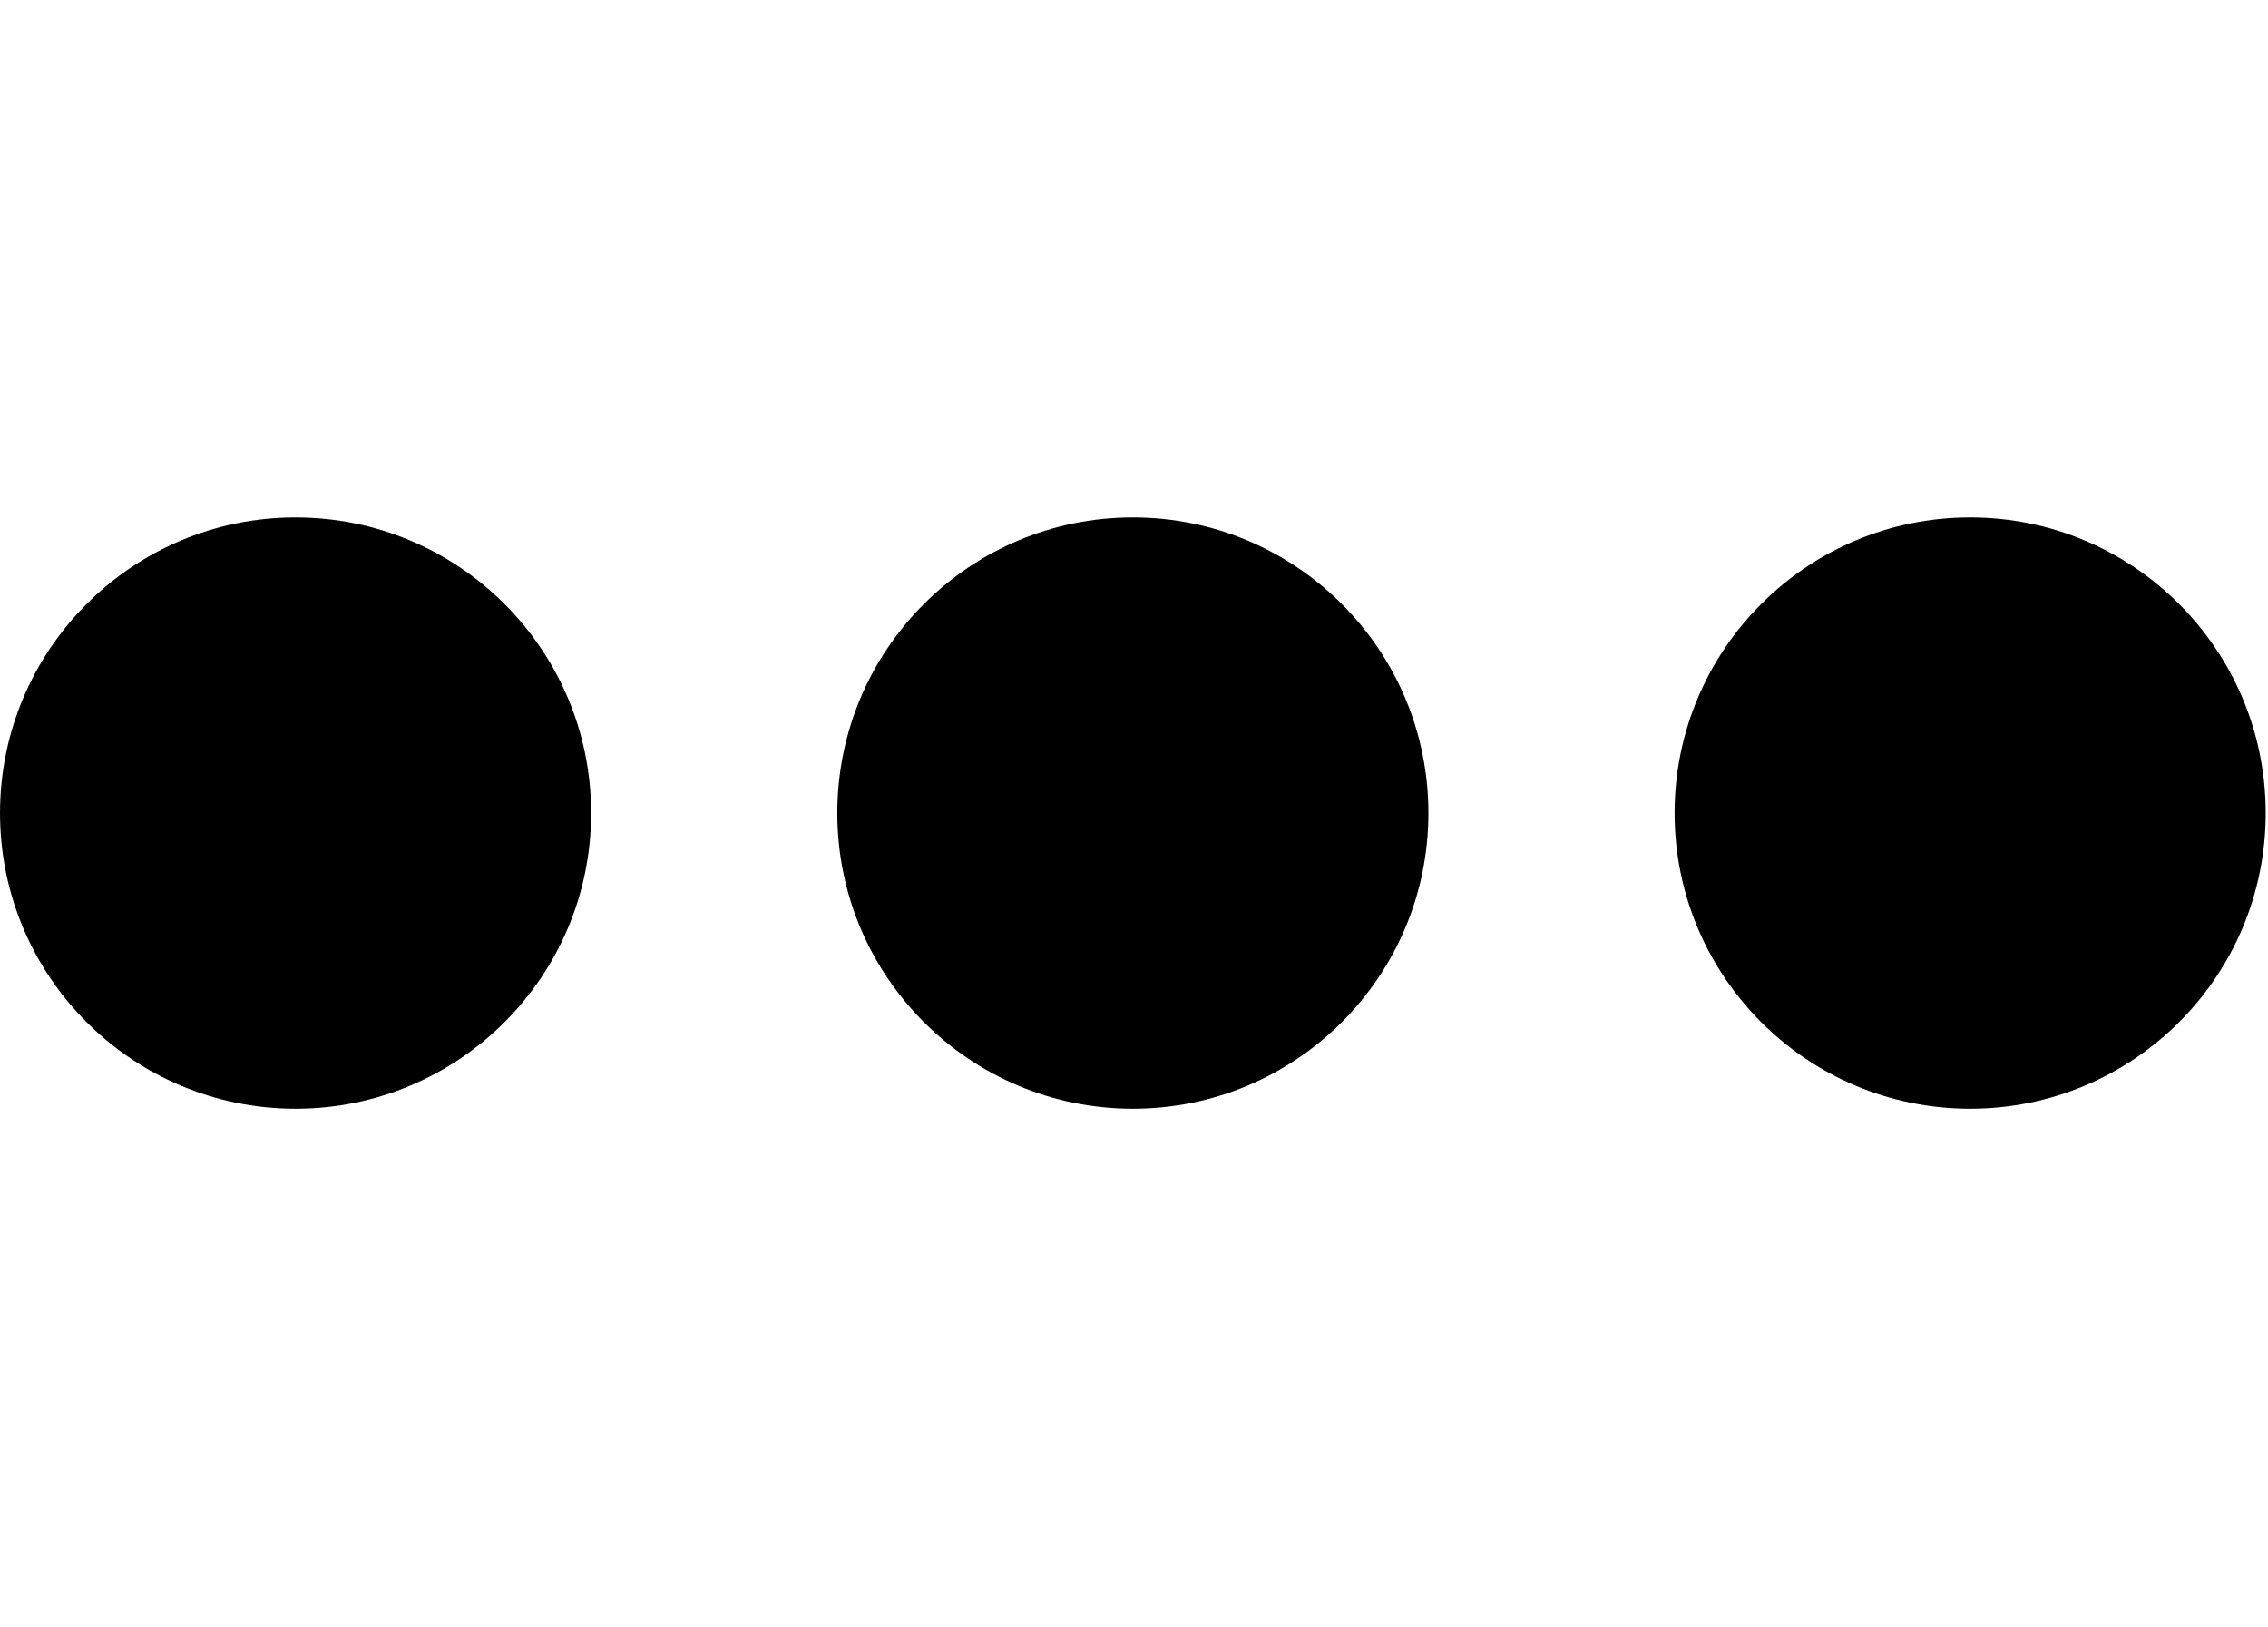
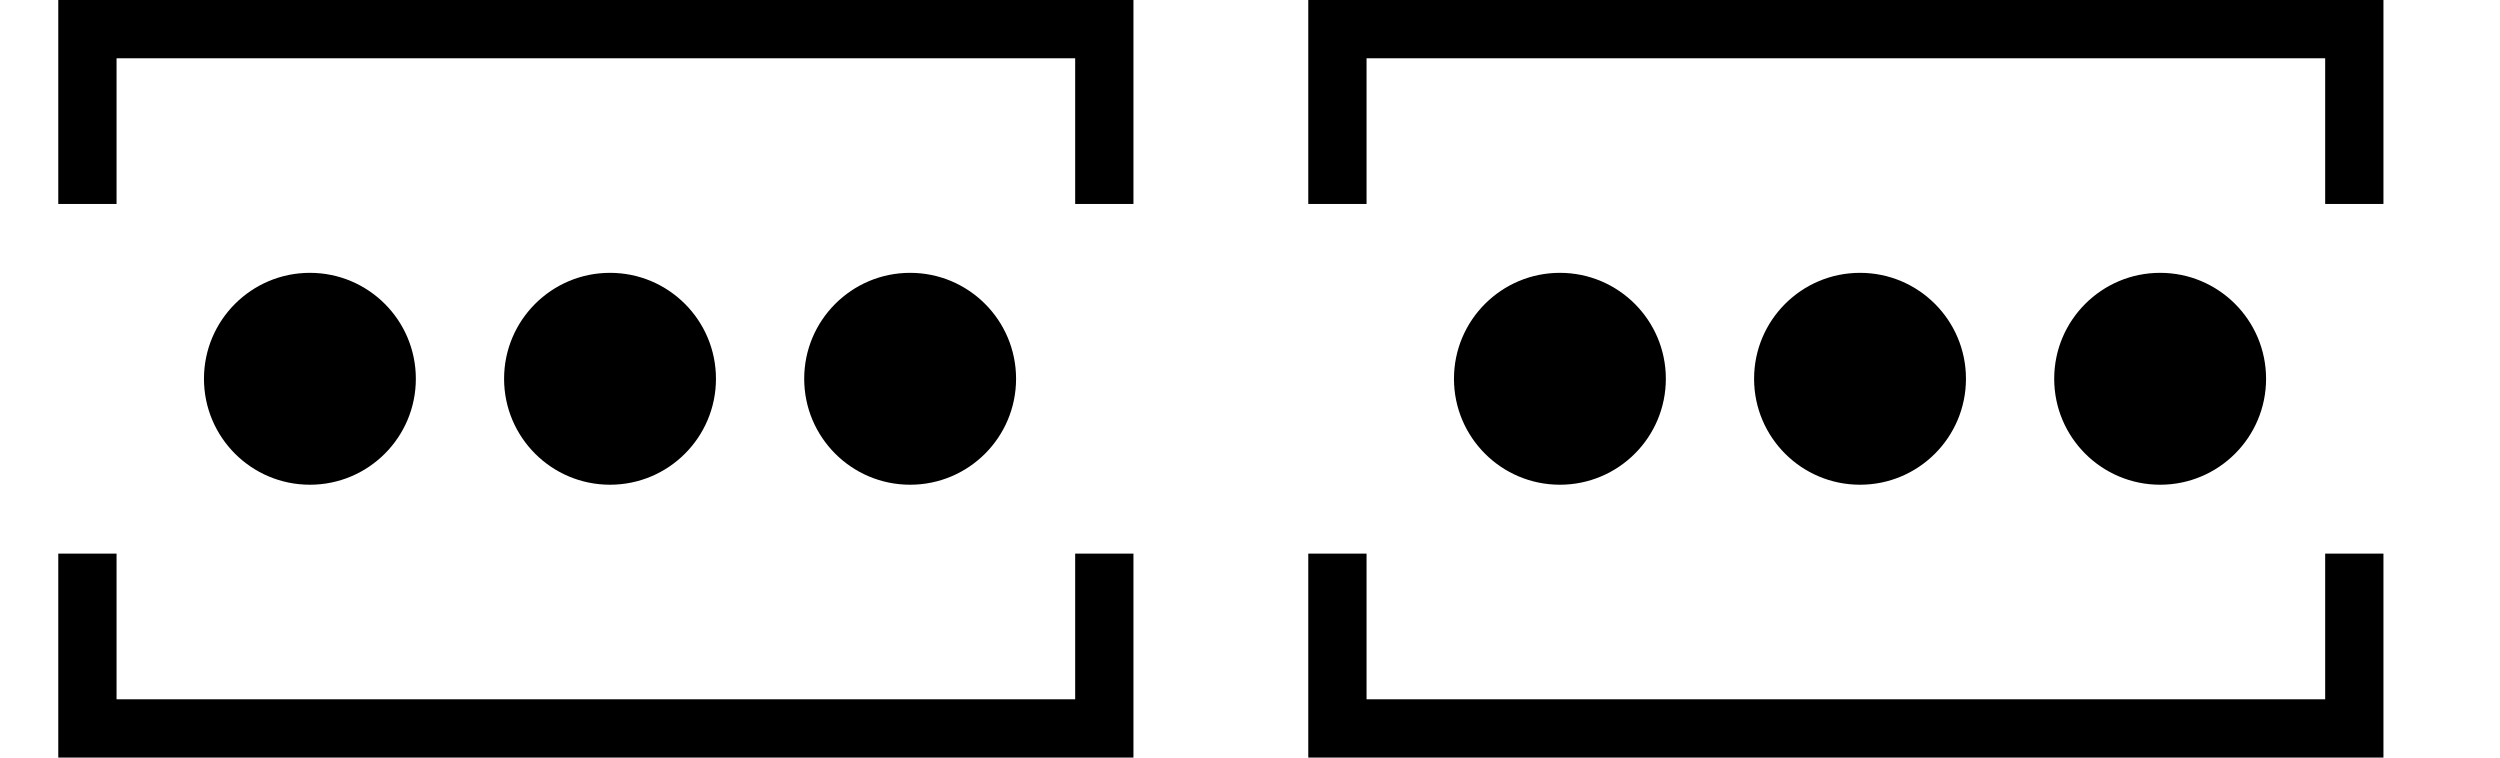
- <svg xmlns="http://www.w3.org/2000/svg" width="27.9" height="20" viewBox="0 0 27.9 20" version="1.1" id="svg3807">
-   <g id="layer L1" transform="translate(0,10)">
-     <g transform="translate(0,0)">
-       <g id="layer1" transform="translate(0,-291.7083)">
-         <g transform="matrix(1.172932,0,0,-0.9520283,-583.8196,-1486.07)" id="g10351" style="stroke-width:1.788;stroke-miterlimit:4;stroke-dasharray:none">
-           <g transform="matrix(0.9094024,0,0,1.120415,45.09442,226.1223)" id="g10351-0" style="stroke-width:1.789;stroke-miterlimit:4;stroke-dasharray:none">
-             <g id="g2601" transform="matrix(0.8925618,0,0,0.8925266,53.47671,-202.8362)" style="stroke-width:2.005">
-               <g id="g3084" transform="matrix(1.011122,0,0,0.9932151,-7.370096,-13.71252)" style="stroke-width:2.001">
-                 <g transform="matrix(0.8377975,0,0,0.8280196,-39.34358,-319.7406)" id="g10367" style="stroke-width:2.22;stroke-miterlimit:4;stroke-dasharray:none">
-                   <g id="g2860">
-                     <ellipse style="fill:#000000;fill-opacity:1;fill-rule:evenodd;stroke:none;stroke-width:2.03;stroke-linecap:butt;stroke-linejoin:miter;stroke-miterlimit:4;stroke-dasharray:none;stroke-opacity:1" id="path3355-3-9-8" cx="647.744" cy="-1866.407" rx="4.508" ry="4.644" />
+ <svg xmlns="http://www.w3.org/2000/svg" width="85.8" height="26" viewBox="0 0 85.8 26" version="1.1" id="svg3807">
+   <g id="layer L1" transform="translate(0,13)">
+     <g transform="translate(3,0)">
+       <g transform="translate(4,0)">
+         <g transform="translate(0,0)">
+           <g id="layer1" transform="translate(0,-291.7083)">
+             <g transform="matrix(1.172932,0,0,-0.9520283,-583.8196,-1486.07)" id="g10351" style="stroke-width:1.788;stroke-miterlimit:4;stroke-dasharray:none">
+               <g transform="matrix(0.9094024,0,0,1.120415,45.09442,226.1223)" id="g10351-0" style="stroke-width:1.789;stroke-miterlimit:4;stroke-dasharray:none">
+                 <g id="g2601" transform="matrix(0.8925618,0,0,0.8925266,53.47671,-202.8362)" style="stroke-width:2.005">
+                   <g id="g3084" transform="matrix(1.011122,0,0,0.9932151,-7.370096,-13.71252)" style="stroke-width:2.001">
+                     <g transform="matrix(0.8377975,0,0,0.8280196,-39.34358,-319.7406)" id="g10367" style="stroke-width:2.22;stroke-miterlimit:4;stroke-dasharray:none">
+                       <g id="g2860">
+                         <ellipse style="fill:#000000;fill-opacity:1;fill-rule:evenodd;stroke:none;stroke-width:2.03;stroke-linecap:butt;stroke-linejoin:miter;stroke-miterlimit:4;stroke-dasharray:none;stroke-opacity:1" id="path3355-3-9-8" cx="647.744" cy="-1866.407" rx="4.508" ry="4.644" />
+                       </g>
+                     </g>
+                   </g>
+                 </g>
+               </g>
+             </g>
+           </g>
+         </g>
+         <g transform="translate(10.3,0)">
+           <g id="layer1" transform="translate(0,-291.7083)">
+             <g transform="matrix(1.172932,0,0,-0.9520283,-583.8196,-1486.07)" id="g10351" style="stroke-width:1.788;stroke-miterlimit:4;stroke-dasharray:none">
+               <g transform="matrix(0.9094024,0,0,1.120415,45.09442,226.1223)" id="g10351-0" style="stroke-width:1.789;stroke-miterlimit:4;stroke-dasharray:none">
+                 <g id="g2601" transform="matrix(0.8925618,0,0,0.8925266,53.47671,-202.8362)" style="stroke-width:2.005">
+                   <g id="g3084" transform="matrix(1.011122,0,0,0.9932151,-7.370096,-13.71252)" style="stroke-width:2.001">
+                     <g transform="matrix(0.8377975,0,0,0.8280196,-39.34358,-319.7406)" id="g10367" style="stroke-width:2.22;stroke-miterlimit:4;stroke-dasharray:none">
+                       <g id="g2860">
+                         <ellipse style="fill:#000000;fill-opacity:1;fill-rule:evenodd;stroke:none;stroke-width:2.03;stroke-linecap:butt;stroke-linejoin:miter;stroke-miterlimit:4;stroke-dasharray:none;stroke-opacity:1" id="path3355-3-9-8" cx="647.744" cy="-1866.407" rx="4.508" ry="4.644" />
+                       </g>
+                     </g>
+                   </g>
+                 </g>
+               </g>
+             </g>
+           </g>
+         </g>
+         <g transform="translate(20.6,0)">
+           <g id="layer1" transform="translate(0,-291.7083)">
+             <g transform="matrix(1.172932,0,0,-0.9520283,-583.8196,-1486.07)" id="g10351" style="stroke-width:1.788;stroke-miterlimit:4;stroke-dasharray:none">
+               <g transform="matrix(0.9094024,0,0,1.120415,45.09442,226.1223)" id="g10351-0" style="stroke-width:1.789;stroke-miterlimit:4;stroke-dasharray:none">
+                 <g id="g2601" transform="matrix(0.8925618,0,0,0.8925266,53.47671,-202.8362)" style="stroke-width:2.005">
+                   <g id="g3084" transform="matrix(1.011122,0,0,0.9932151,-7.370096,-13.71252)" style="stroke-width:2.001">
+                     <g transform="matrix(0.8377975,0,0,0.8280196,-39.34358,-319.7406)" id="g10367" style="stroke-width:2.22;stroke-miterlimit:4;stroke-dasharray:none">
+                       <g id="g2860">
+                         <ellipse style="fill:#000000;fill-opacity:1;fill-rule:evenodd;stroke:none;stroke-width:2.03;stroke-linecap:butt;stroke-linejoin:miter;stroke-miterlimit:4;stroke-dasharray:none;stroke-opacity:1" id="path3355-3-9-8" cx="647.744" cy="-1866.407" rx="4.508" ry="4.644" />
+                       </g>
+                     </g>
                  </g>
                </g>
              </g>
            </g>
          </g>
        </g>
      </g>
+       <polyline points="0,6 0,12 34.9,12 34.9,6 " style="fill:none;stroke:black;stroke-width:2" />
+       <polyline points="0,-6 0,-12 34.9,-12 34.9,-6 " style="fill:none;stroke:black;stroke-width:2" />
    </g>
-     <g transform="translate(10.3,0)">
-       <g id="layer1" transform="translate(0,-291.7083)">
-         <g transform="matrix(1.172932,0,0,-0.9520283,-583.8196,-1486.07)" id="g10351" style="stroke-width:1.788;stroke-miterlimit:4;stroke-dasharray:none">
-           <g transform="matrix(0.9094024,0,0,1.120415,45.09442,226.1223)" id="g10351-0" style="stroke-width:1.789;stroke-miterlimit:4;stroke-dasharray:none">
-             <g id="g2601" transform="matrix(0.8925618,0,0,0.8925266,53.47671,-202.8362)" style="stroke-width:2.005">
-               <g id="g3084" transform="matrix(1.011122,0,0,0.9932151,-7.370096,-13.71252)" style="stroke-width:2.001">
-                 <g transform="matrix(0.8377975,0,0,0.8280196,-39.34358,-319.7406)" id="g10367" style="stroke-width:2.22;stroke-miterlimit:4;stroke-dasharray:none">
-                   <g id="g2860">
-                     <ellipse style="fill:#000000;fill-opacity:1;fill-rule:evenodd;stroke:none;stroke-width:2.03;stroke-linecap:butt;stroke-linejoin:miter;stroke-miterlimit:4;stroke-dasharray:none;stroke-opacity:1" id="path3355-3-9-8" cx="647.744" cy="-1866.407" rx="4.508" ry="4.644" />
+     <g transform="translate(42.9,0)" />
+     <g transform="translate(45.9,0)">
+       <g transform="translate(4,0)">
+         <g transform="translate(0,0)">
+           <g id="layer1" transform="translate(0,-291.7083)">
+             <g transform="matrix(1.172932,0,0,-0.9520283,-583.8196,-1486.07)" id="g10351" style="stroke-width:1.788;stroke-miterlimit:4;stroke-dasharray:none">
+               <g transform="matrix(0.9094024,0,0,1.120415,45.09442,226.1223)" id="g10351-0" style="stroke-width:1.789;stroke-miterlimit:4;stroke-dasharray:none">
+                 <g id="g2601" transform="matrix(0.8925618,0,0,0.8925266,53.47671,-202.8362)" style="stroke-width:2.005">
+                   <g id="g3084" transform="matrix(1.011122,0,0,0.9932151,-7.370096,-13.71252)" style="stroke-width:2.001">
+                     <g transform="matrix(0.8377975,0,0,0.8280196,-39.34358,-319.7406)" id="g10367" style="stroke-width:2.22;stroke-miterlimit:4;stroke-dasharray:none">
+                       <g id="g2860">
+                         <ellipse style="fill:#000000;fill-opacity:1;fill-rule:evenodd;stroke:none;stroke-width:2.03;stroke-linecap:butt;stroke-linejoin:miter;stroke-miterlimit:4;stroke-dasharray:none;stroke-opacity:1" id="path3355-3-9-8" cx="647.744" cy="-1866.407" rx="4.508" ry="4.644" />
+                       </g>
+                     </g>
+                   </g>
+                 </g>
+               </g>
+             </g>
+           </g>
+         </g>
+         <g transform="translate(10.3,0)">
+           <g id="layer1" transform="translate(0,-291.7083)">
+             <g transform="matrix(1.172932,0,0,-0.9520283,-583.8196,-1486.07)" id="g10351" style="stroke-width:1.788;stroke-miterlimit:4;stroke-dasharray:none">
+               <g transform="matrix(0.9094024,0,0,1.120415,45.09442,226.1223)" id="g10351-0" style="stroke-width:1.789;stroke-miterlimit:4;stroke-dasharray:none">
+                 <g id="g2601" transform="matrix(0.8925618,0,0,0.8925266,53.47671,-202.8362)" style="stroke-width:2.005">
+                   <g id="g3084" transform="matrix(1.011122,0,0,0.9932151,-7.370096,-13.71252)" style="stroke-width:2.001">
+                     <g transform="matrix(0.8377975,0,0,0.8280196,-39.34358,-319.7406)" id="g10367" style="stroke-width:2.22;stroke-miterlimit:4;stroke-dasharray:none">
+                       <g id="g2860">
+                         <ellipse style="fill:#000000;fill-opacity:1;fill-rule:evenodd;stroke:none;stroke-width:2.03;stroke-linecap:butt;stroke-linejoin:miter;stroke-miterlimit:4;stroke-dasharray:none;stroke-opacity:1" id="path3355-3-9-8" cx="647.744" cy="-1866.407" rx="4.508" ry="4.644" />
+                       </g>
+                     </g>
+                   </g>
+                 </g>
+               </g>
+             </g>
+           </g>
+         </g>
+         <g transform="translate(20.6,0)">
+           <g id="layer1" transform="translate(0,-291.7083)">
+             <g transform="matrix(1.172932,0,0,-0.9520283,-583.8196,-1486.07)" id="g10351" style="stroke-width:1.788;stroke-miterlimit:4;stroke-dasharray:none">
+               <g transform="matrix(0.9094024,0,0,1.120415,45.09442,226.1223)" id="g10351-0" style="stroke-width:1.789;stroke-miterlimit:4;stroke-dasharray:none">
+                 <g id="g2601" transform="matrix(0.8925618,0,0,0.8925266,53.47671,-202.8362)" style="stroke-width:2.005">
+                   <g id="g3084" transform="matrix(1.011122,0,0,0.9932151,-7.370096,-13.71252)" style="stroke-width:2.001">
+                     <g transform="matrix(0.8377975,0,0,0.8280196,-39.34358,-319.7406)" id="g10367" style="stroke-width:2.22;stroke-miterlimit:4;stroke-dasharray:none">
+                       <g id="g2860">
+                         <ellipse style="fill:#000000;fill-opacity:1;fill-rule:evenodd;stroke:none;stroke-width:2.03;stroke-linecap:butt;stroke-linejoin:miter;stroke-miterlimit:4;stroke-dasharray:none;stroke-opacity:1" id="path3355-3-9-8" cx="647.744" cy="-1866.407" rx="4.508" ry="4.644" />
+                       </g>
+                     </g>
                  </g>
                </g>
              </g>
            </g>
          </g>
        </g>
      </g>
+       <polyline points="0,6 0,12 34.9,12 34.9,6 " style="fill:none;stroke:black;stroke-width:2" />
+       <polyline points="0,-6 0,-12 34.9,-12 34.9,-6 " style="fill:none;stroke:black;stroke-width:2" />
    </g>
-     <g transform="translate(20.6,0)">
-       <g id="layer1" transform="translate(0,-291.7083)">
-         <g transform="matrix(1.172932,0,0,-0.9520283,-583.8196,-1486.07)" id="g10351" style="stroke-width:1.788;stroke-miterlimit:4;stroke-dasharray:none">
-           <g transform="matrix(0.9094024,0,0,1.120415,45.09442,226.1223)" id="g10351-0" style="stroke-width:1.789;stroke-miterlimit:4;stroke-dasharray:none">
-             <g id="g2601" transform="matrix(0.8925618,0,0,0.8925266,53.47671,-202.8362)" style="stroke-width:2.005">
-               <g id="g3084" transform="matrix(1.011122,0,0,0.9932151,-7.370096,-13.71252)" style="stroke-width:2.001">
-                 <g transform="matrix(0.8377975,0,0,0.8280196,-39.34358,-319.7406)" id="g10367" style="stroke-width:2.22;stroke-miterlimit:4;stroke-dasharray:none">
-                   <g id="g2860">
-                     <ellipse style="fill:#000000;fill-opacity:1;fill-rule:evenodd;stroke:none;stroke-width:2.03;stroke-linecap:butt;stroke-linejoin:miter;stroke-miterlimit:4;stroke-dasharray:none;stroke-opacity:1" id="path3355-3-9-8" cx="647.744" cy="-1866.407" rx="4.508" ry="4.644" />
-                   </g>
-                 </g>
-               </g>
-             </g>
-           </g>
-         </g>
-       </g>
-     </g>
+     <g transform="translate(85.8,0)" />
  </g>
</svg>
